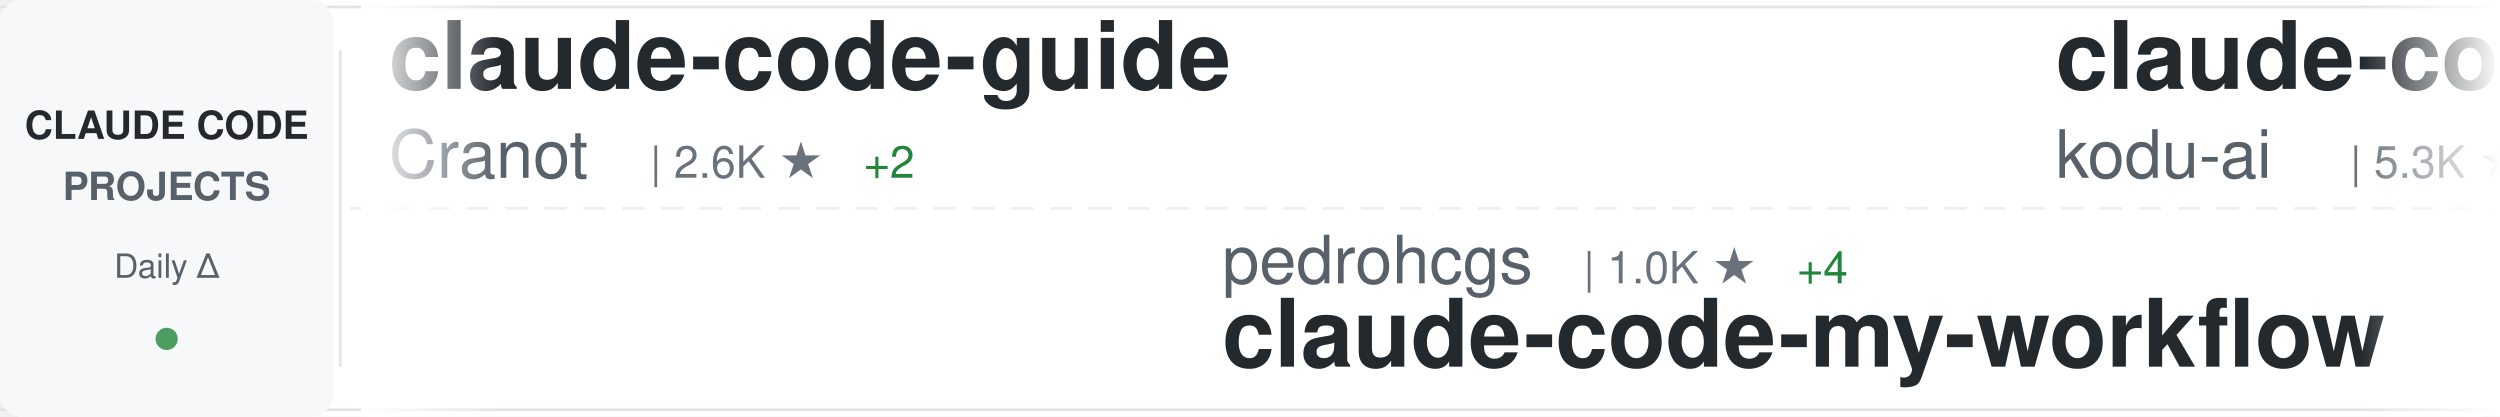
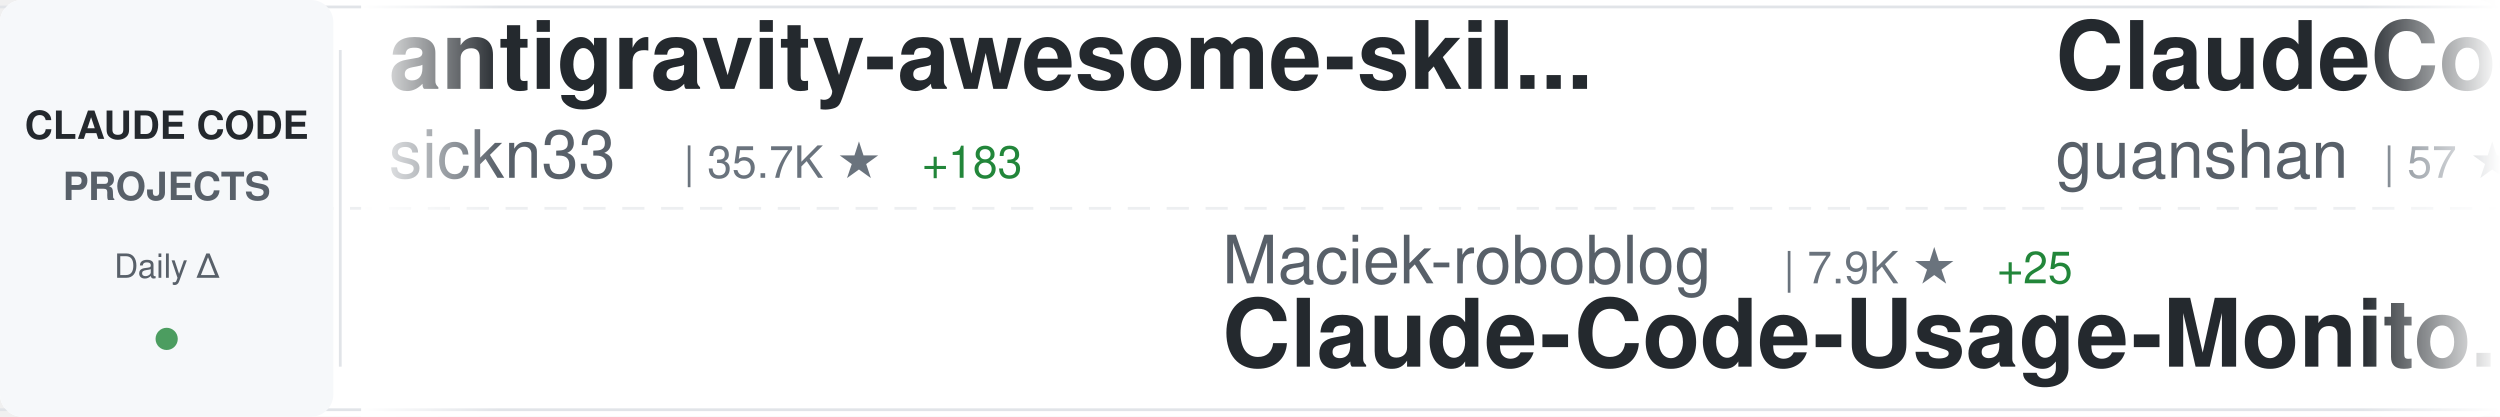
<svg xmlns="http://www.w3.org/2000/svg" width="900" height="150">
  <defs>
    <linearGradient id="awesomeLeftFade" x1="0%" y1="0%" x2="100%" y2="0%">
      <stop offset="0%" style="stop-color:#ffffff;stop-opacity:1" />
      <stop offset="100%" style="stop-color:#ffffff;stop-opacity:0" />
    </linearGradient>
    <linearGradient id="awesomeRightFade" x1="0%" y1="0%" x2="100%" y2="0%">
      <stop offset="0%" style="stop-color:#ffffff;stop-opacity:0" />
      <stop offset="100%" style="stop-color:#ffffff;stop-opacity:1" />
    </linearGradient>
  </defs>
  <rect width="900" height="150" fill="#ffffff" rx="8" />
  <rect x="0" y="2" width="900" height="1" fill="#e1e4e8" />
  <rect x="0" y="147" width="900" height="1" fill="#e1e4e8" />
  <line x1="0" y1="75" x2="900" y2="75" stroke="#e1e4e8" stroke-width="1" stroke-dasharray="8 6" opacity="0.6" />
  <rect x="0" y="0" width="120" height="150" fill="#f6f8fa" rx="8" />
  <text x="60" y="50" font-family="-apple-system, BlinkMacSystemFont, 'Segoe UI', Helvetica, Arial, sans-serif" font-size="14" font-weight="600" fill="#24292e" text-anchor="middle">CLAUDE CODE</text>
  <text x="60" y="72" font-family="-apple-system, BlinkMacSystemFont, 'Segoe UI', Helvetica, Arial, sans-serif" font-size="14" font-weight="600" fill="#586069" text-anchor="middle">PROJECTS</text>
  <text x="60" y="100" font-family="-apple-system, BlinkMacSystemFont, 'Segoe UI', Helvetica, Arial, sans-serif" font-size="12" font-weight="500" fill="#586069" text-anchor="middle">Daily Δ</text>
  <circle cx="60" cy="122" r="4" fill="#22863a" opacity="0.8" />
  <rect x="122" y="18" width="1" height="114" fill="#e1e4e8" />
  <clipPath id="awesomeTickerClip">
    <rect x="130" y="0" width="770" height="150" />
  </clipPath>
  <g clip-path="url(#awesomeTickerClip)">
    <g id="awesomeTickerItems">
      <animateTransform attributeName="transform" attributeType="XML" type="translate" from="0 0" to="-3000 0" dur="54s" repeatCount="indefinite" />
      <g transform="translate(0, 0)">
-         <text x="140" y="32" font-family="-apple-system, BlinkMacSystemFont, 'Segoe UI', Helvetica, Arial, sans-serif" font-size="34" font-weight="600" fill="#24292e">claude-code-guide</text>
-         <text x="140" y="64" font-family="-apple-system, BlinkMacSystemFont, 'Segoe UI', Helvetica, Arial, sans-serif" font-size="24" font-weight="400" fill="#586069">Cranot</text>
-         <text x="234" y="64" font-family="-apple-system, BlinkMacSystemFont, 'Segoe UI', Helvetica, Arial, sans-serif" font-size="16" font-weight="500" fill="#6a737d">| 2.6K ★</text>
-         <text x="311" y="64" font-family="-apple-system, BlinkMacSystemFont, 'Segoe UI', Helvetica, Arial, sans-serif" font-size="16" font-weight="500" fill="#22863a"> +2</text>
+         <text x="140" y="32" font-family="-apple-system, BlinkMacSystemFont, 'Segoe UI', Helvetica, Arial, sans-serif" font-size="34" font-weight="600" fill="#24292e">antigravity-awesome-skil...</text>
+         <text x="140" y="64" font-family="-apple-system, BlinkMacSystemFont, 'Segoe UI', Helvetica, Arial, sans-serif" font-size="24" font-weight="400" fill="#586069">sickn33</text>
+         <text x="246" y="64" font-family="-apple-system, BlinkMacSystemFont, 'Segoe UI', Helvetica, Arial, sans-serif" font-size="16" font-weight="500" fill="#6a737d">| 35.7K ★</text>
+         <text x="332" y="64" font-family="-apple-system, BlinkMacSystemFont, 'Segoe UI', Helvetica, Arial, sans-serif" font-size="16" font-weight="500" fill="#22863a"> +183</text>
      </g>
      <g transform="translate(300, 0)">
-         <text x="140" y="102" font-family="-apple-system, BlinkMacSystemFont, 'Segoe UI', Helvetica, Arial, sans-serif" font-size="24" font-weight="400" fill="#586069">pedrohcgs</text>
-         <text x="270" y="102" font-family="-apple-system, BlinkMacSystemFont, 'Segoe UI', Helvetica, Arial, sans-serif" font-size="16" font-weight="500" fill="#6a737d">| 1.0K ★</text>
-         <text x="347" y="102" font-family="-apple-system, BlinkMacSystemFont, 'Segoe UI', Helvetica, Arial, sans-serif" font-size="16" font-weight="500" fill="#22863a"> +4</text>
-         <text x="140" y="132" font-family="-apple-system, BlinkMacSystemFont, 'Segoe UI', Helvetica, Arial, sans-serif" font-size="34" font-weight="600" fill="#24292e">claude-code-my-workflow</text>
+         <text x="140" y="102" font-family="-apple-system, BlinkMacSystemFont, 'Segoe UI', Helvetica, Arial, sans-serif" font-size="24" font-weight="400" fill="#586069">Maciek-roboblog</text>
+         <text x="342" y="102" font-family="-apple-system, BlinkMacSystemFont, 'Segoe UI', Helvetica, Arial, sans-serif" font-size="16" font-weight="500" fill="#6a737d">| 7.9K ★</text>
+         <text x="419" y="102" font-family="-apple-system, BlinkMacSystemFont, 'Segoe UI', Helvetica, Arial, sans-serif" font-size="16" font-weight="500" fill="#22863a"> +25</text>
+         <text x="140" y="132" font-family="-apple-system, BlinkMacSystemFont, 'Segoe UI', Helvetica, Arial, sans-serif" font-size="34" font-weight="600" fill="#24292e">Claude-Code-Usage-Monito...</text>
      </g>
      <g transform="translate(600, 0)">
-         <text x="140" y="32" font-family="-apple-system, BlinkMacSystemFont, 'Segoe UI', Helvetica, Arial, sans-serif" font-size="34" font-weight="600" fill="#24292e">claude-coder</text>
-         <text x="140" y="64" font-family="-apple-system, BlinkMacSystemFont, 'Segoe UI', Helvetica, Arial, sans-serif" font-size="24" font-weight="400" fill="#586069">kodu-ai</text>
-         <text x="246" y="64" font-family="-apple-system, BlinkMacSystemFont, 'Segoe UI', Helvetica, Arial, sans-serif" font-size="16" font-weight="500" fill="#6a737d">| 5.3K ★</text>
-         <text x="323" y="64" font-family="-apple-system, BlinkMacSystemFont, 'Segoe UI', Helvetica, Arial, sans-serif" font-size="16" font-weight="500" fill="#22863a"> +1</text>
+         <text x="140" y="32" font-family="-apple-system, BlinkMacSystemFont, 'Segoe UI', Helvetica, Arial, sans-serif" font-size="34" font-weight="600" fill="#24292e">ClaudeCode</text>
+         <text x="140" y="64" font-family="-apple-system, BlinkMacSystemFont, 'Segoe UI', Helvetica, Arial, sans-serif" font-size="24" font-weight="400" fill="#586069">guanshan</text>
+         <text x="258" y="64" font-family="-apple-system, BlinkMacSystemFont, 'Segoe UI', Helvetica, Arial, sans-serif" font-size="16" font-weight="500" fill="#6a737d">| 57 ★</text>
      </g>
      <g transform="translate(900, 0)">
-         <text x="140" y="102" font-family="-apple-system, BlinkMacSystemFont, 'Segoe UI', Helvetica, Arial, sans-serif" font-size="24" font-weight="400" fill="#586069">slopus</text>
-         <text x="234" y="102" font-family="-apple-system, BlinkMacSystemFont, 'Segoe UI', Helvetica, Arial, sans-serif" font-size="16" font-weight="500" fill="#6a737d">| 19.5K ★</text>
-         <text x="320" y="102" font-family="-apple-system, BlinkMacSystemFont, 'Segoe UI', Helvetica, Arial, sans-serif" font-size="16" font-weight="500" fill="#22863a"> +103</text>
-         <text x="140" y="132" font-family="-apple-system, BlinkMacSystemFont, 'Segoe UI', Helvetica, Arial, sans-serif" font-size="34" font-weight="600" fill="#24292e">happy</text>
+         <text x="140" y="102" font-family="-apple-system, BlinkMacSystemFont, 'Segoe UI', Helvetica, Arial, sans-serif" font-size="24" font-weight="400" fill="#586069">huangserva</text>
+         <text x="282" y="102" font-family="-apple-system, BlinkMacSystemFont, 'Segoe UI', Helvetica, Arial, sans-serif" font-size="16" font-weight="500" fill="#6a737d">| 567 ★</text>
+         <text x="350" y="102" font-family="-apple-system, BlinkMacSystemFont, 'Segoe UI', Helvetica, Arial, sans-serif" font-size="16" font-weight="500" fill="#22863a"> +2</text>
+         <text x="140" y="132" font-family="-apple-system, BlinkMacSystemFont, 'Segoe UI', Helvetica, Arial, sans-serif" font-size="34" font-weight="600" fill="#24292e">claude-code-cli</text>
      </g>
      <g transform="translate(1200, 0)">
-         <text x="140" y="32" font-family="-apple-system, BlinkMacSystemFont, 'Segoe UI', Helvetica, Arial, sans-serif" font-size="34" font-weight="600" fill="#24292e">ClaudeCodeAgents</text>
-         <text x="140" y="64" font-family="-apple-system, BlinkMacSystemFont, 'Segoe UI', Helvetica, Arial, sans-serif" font-size="24" font-weight="400" fill="#586069">darcyegb</text>
-         <text x="258" y="64" font-family="-apple-system, BlinkMacSystemFont, 'Segoe UI', Helvetica, Arial, sans-serif" font-size="16" font-weight="500" fill="#6a737d">| 676 ★</text>
+         <text x="140" y="32" font-family="-apple-system, BlinkMacSystemFont, 'Segoe UI', Helvetica, Arial, sans-serif" font-size="34" font-weight="600" fill="#24292e">sc-claude-code-files</text>
+         <text x="140" y="64" font-family="-apple-system, BlinkMacSystemFont, 'Segoe UI', Helvetica, Arial, sans-serif" font-size="24" font-weight="400" fill="#586069">https-deeplearning-ai</text>
+         <text x="414" y="64" font-family="-apple-system, BlinkMacSystemFont, 'Segoe UI', Helvetica, Arial, sans-serif" font-size="16" font-weight="500" fill="#6a737d">| 498 ★</text>
+         <text x="482" y="64" font-family="-apple-system, BlinkMacSystemFont, 'Segoe UI', Helvetica, Arial, sans-serif" font-size="16" font-weight="500" fill="#22863a"> +1</text>
      </g>
      <g transform="translate(1500, 0)">
-         <text x="140" y="102" font-family="-apple-system, BlinkMacSystemFont, 'Segoe UI', Helvetica, Arial, sans-serif" font-size="24" font-weight="400" fill="#586069">Piebald-AI</text>
-         <text x="282" y="102" font-family="-apple-system, BlinkMacSystemFont, 'Segoe UI', Helvetica, Arial, sans-serif" font-size="16" font-weight="500" fill="#6a737d">| 9.7K ★</text>
-         <text x="359" y="102" font-family="-apple-system, BlinkMacSystemFont, 'Segoe UI', Helvetica, Arial, sans-serif" font-size="16" font-weight="500" fill="#22863a"> +48</text>
-         <text x="140" y="132" font-family="-apple-system, BlinkMacSystemFont, 'Segoe UI', Helvetica, Arial, sans-serif" font-size="34" font-weight="600" fill="#24292e">claude-code-system-promp...</text>
+         <text x="140" y="102" font-family="-apple-system, BlinkMacSystemFont, 'Segoe UI', Helvetica, Arial, sans-serif" font-size="24" font-weight="400" fill="#586069">eyaltoledano</text>
+         <text x="306" y="102" font-family="-apple-system, BlinkMacSystemFont, 'Segoe UI', Helvetica, Arial, sans-serif" font-size="16" font-weight="500" fill="#6a737d">| 26.9K ★</text>
+         <text x="392" y="102" font-family="-apple-system, BlinkMacSystemFont, 'Segoe UI', Helvetica, Arial, sans-serif" font-size="16" font-weight="500" fill="#22863a"> +15</text>
+         <text x="140" y="132" font-family="-apple-system, BlinkMacSystemFont, 'Segoe UI', Helvetica, Arial, sans-serif" font-size="34" font-weight="600" fill="#24292e">claude-task-master</text>
      </g>
      <g transform="translate(1800, 0)">
-         <text x="140" y="32" font-family="-apple-system, BlinkMacSystemFont, 'Segoe UI', Helvetica, Arial, sans-serif" font-size="34" font-weight="600" fill="#24292e">andrej-karpathy-skills</text>
-         <text x="140" y="64" font-family="-apple-system, BlinkMacSystemFont, 'Segoe UI', Helvetica, Arial, sans-serif" font-size="24" font-weight="400" fill="#586069">forrestchang</text>
-         <text x="306" y="64" font-family="-apple-system, BlinkMacSystemFont, 'Segoe UI', Helvetica, Arial, sans-serif" font-size="16" font-weight="500" fill="#6a737d">| 99.3K ★</text>
-         <text x="392" y="64" font-family="-apple-system, BlinkMacSystemFont, 'Segoe UI', Helvetica, Arial, sans-serif" font-size="16" font-weight="500" fill="#22863a"> +2.8K</text>
+         <text x="140" y="32" font-family="-apple-system, BlinkMacSystemFont, 'Segoe UI', Helvetica, Arial, sans-serif" font-size="34" font-weight="600" fill="#24292e">claude-code-prompts</text>
+         <text x="140" y="64" font-family="-apple-system, BlinkMacSystemFont, 'Segoe UI', Helvetica, Arial, sans-serif" font-size="24" font-weight="400" fill="#586069">repowise-dev</text>
+         <text x="306" y="64" font-family="-apple-system, BlinkMacSystemFont, 'Segoe UI', Helvetica, Arial, sans-serif" font-size="16" font-weight="500" fill="#6a737d">| 981 ★</text>
+         <text x="374" y="64" font-family="-apple-system, BlinkMacSystemFont, 'Segoe UI', Helvetica, Arial, sans-serif" font-size="16" font-weight="500" fill="#22863a"> +5</text>
      </g>
      <g transform="translate(2100, 0)">
-         <text x="140" y="102" font-family="-apple-system, BlinkMacSystemFont, 'Segoe UI', Helvetica, Arial, sans-serif" font-size="24" font-weight="400" fill="#586069">Alishahryar1</text>
-         <text x="306" y="102" font-family="-apple-system, BlinkMacSystemFont, 'Segoe UI', Helvetica, Arial, sans-serif" font-size="16" font-weight="500" fill="#6a737d">| 18.4K ★</text>
-         <text x="392" y="102" font-family="-apple-system, BlinkMacSystemFont, 'Segoe UI', Helvetica, Arial, sans-serif" font-size="16" font-weight="500" fill="#22863a"> +1.1K</text>
-         <text x="140" y="132" font-family="-apple-system, BlinkMacSystemFont, 'Segoe UI', Helvetica, Arial, sans-serif" font-size="34" font-weight="600" fill="#24292e">free-claude-code</text>
+         <text x="140" y="102" font-family="-apple-system, BlinkMacSystemFont, 'Segoe UI', Helvetica, Arial, sans-serif" font-size="24" font-weight="400" fill="#586069">ChinaSiro</text>
+         <text x="270" y="102" font-family="-apple-system, BlinkMacSystemFont, 'Segoe UI', Helvetica, Arial, sans-serif" font-size="16" font-weight="500" fill="#6a737d">| 9.1K ★</text>
+         <text x="347" y="102" font-family="-apple-system, BlinkMacSystemFont, 'Segoe UI', Helvetica, Arial, sans-serif" font-size="16" font-weight="500" fill="#22863a"> +12</text>
+         <text x="140" y="132" font-family="-apple-system, BlinkMacSystemFont, 'Segoe UI', Helvetica, Arial, sans-serif" font-size="34" font-weight="600" fill="#24292e">claude-code-sourcemap</text>
      </g>
      <g transform="translate(2400, 0)">
-         <text x="140" y="32" font-family="-apple-system, BlinkMacSystemFont, 'Segoe UI', Helvetica, Arial, sans-serif" font-size="34" font-weight="600" fill="#24292e">claude-skills</text>
-         <text x="140" y="64" font-family="-apple-system, BlinkMacSystemFont, 'Segoe UI', Helvetica, Arial, sans-serif" font-size="24" font-weight="400" fill="#586069">alirezarezvani</text>
-         <text x="330" y="64" font-family="-apple-system, BlinkMacSystemFont, 'Segoe UI', Helvetica, Arial, sans-serif" font-size="16" font-weight="500" fill="#6a737d">| 13.2K ★</text>
-         <text x="416" y="64" font-family="-apple-system, BlinkMacSystemFont, 'Segoe UI', Helvetica, Arial, sans-serif" font-size="16" font-weight="500" fill="#22863a"> +133</text>
+         <text x="140" y="32" font-family="-apple-system, BlinkMacSystemFont, 'Segoe UI', Helvetica, Arial, sans-serif" font-size="34" font-weight="600" fill="#24292e">claude-code-tudou</text>
+         <text x="140" y="64" font-family="-apple-system, BlinkMacSystemFont, 'Segoe UI', Helvetica, Arial, sans-serif" font-size="24" font-weight="400" fill="#586069">AICoderTudou</text>
+         <text x="306" y="64" font-family="-apple-system, BlinkMacSystemFont, 'Segoe UI', Helvetica, Arial, sans-serif" font-size="16" font-weight="500" fill="#6a737d">| 496 ★</text>
      </g>
      <g transform="translate(2700, 0)">
-         <text x="140" y="102" font-family="-apple-system, BlinkMacSystemFont, 'Segoe UI', Helvetica, Arial, sans-serif" font-size="24" font-weight="400" fill="#586069">ghuntley</text>
-         <text x="258" y="102" font-family="-apple-system, BlinkMacSystemFont, 'Segoe UI', Helvetica, Arial, sans-serif" font-size="16" font-weight="500" fill="#6a737d">| 973 ★</text>
-         <text x="140" y="132" font-family="-apple-system, BlinkMacSystemFont, 'Segoe UI', Helvetica, Arial, sans-serif" font-size="34" font-weight="600" fill="#24292e">claude-code-source-code-...</text>
+         <text x="140" y="102" font-family="-apple-system, BlinkMacSystemFont, 'Segoe UI', Helvetica, Arial, sans-serif" font-size="24" font-weight="400" fill="#586069">pengchengneo</text>
+         <text x="306" y="102" font-family="-apple-system, BlinkMacSystemFont, 'Segoe UI', Helvetica, Arial, sans-serif" font-size="16" font-weight="500" fill="#6a737d">| 1.3K ★</text>
+         <text x="383" y="102" font-family="-apple-system, BlinkMacSystemFont, 'Segoe UI', Helvetica, Arial, sans-serif" font-size="16" font-weight="500" fill="#22863a"> +3</text>
+         <text x="140" y="132" font-family="-apple-system, BlinkMacSystemFont, 'Segoe UI', Helvetica, Arial, sans-serif" font-size="34" font-weight="600" fill="#24292e">Claude-Code</text>
      </g>
      <g transform="translate(3000, 0)">
-         <text x="140" y="32" font-family="-apple-system, BlinkMacSystemFont, 'Segoe UI', Helvetica, Arial, sans-serif" font-size="34" font-weight="600" fill="#24292e">claude-code-guide</text>
-         <text x="140" y="64" font-family="-apple-system, BlinkMacSystemFont, 'Segoe UI', Helvetica, Arial, sans-serif" font-size="24" font-weight="400" fill="#586069">Cranot</text>
-         <text x="234" y="64" font-family="-apple-system, BlinkMacSystemFont, 'Segoe UI', Helvetica, Arial, sans-serif" font-size="16" font-weight="500" fill="#6a737d">| 2.6K ★</text>
-         <text x="311" y="64" font-family="-apple-system, BlinkMacSystemFont, 'Segoe UI', Helvetica, Arial, sans-serif" font-size="16" font-weight="500" fill="#22863a"> +2</text>
+         <text x="140" y="32" font-family="-apple-system, BlinkMacSystemFont, 'Segoe UI', Helvetica, Arial, sans-serif" font-size="34" font-weight="600" fill="#24292e">antigravity-awesome-skil...</text>
+         <text x="140" y="64" font-family="-apple-system, BlinkMacSystemFont, 'Segoe UI', Helvetica, Arial, sans-serif" font-size="24" font-weight="400" fill="#586069">sickn33</text>
+         <text x="246" y="64" font-family="-apple-system, BlinkMacSystemFont, 'Segoe UI', Helvetica, Arial, sans-serif" font-size="16" font-weight="500" fill="#6a737d">| 35.7K ★</text>
+         <text x="332" y="64" font-family="-apple-system, BlinkMacSystemFont, 'Segoe UI', Helvetica, Arial, sans-serif" font-size="16" font-weight="500" fill="#22863a"> +183</text>
      </g>
      <g transform="translate(3300, 0)">
-         <text x="140" y="102" font-family="-apple-system, BlinkMacSystemFont, 'Segoe UI', Helvetica, Arial, sans-serif" font-size="24" font-weight="400" fill="#586069">pedrohcgs</text>
-         <text x="270" y="102" font-family="-apple-system, BlinkMacSystemFont, 'Segoe UI', Helvetica, Arial, sans-serif" font-size="16" font-weight="500" fill="#6a737d">| 1.0K ★</text>
-         <text x="347" y="102" font-family="-apple-system, BlinkMacSystemFont, 'Segoe UI', Helvetica, Arial, sans-serif" font-size="16" font-weight="500" fill="#22863a"> +4</text>
-         <text x="140" y="132" font-family="-apple-system, BlinkMacSystemFont, 'Segoe UI', Helvetica, Arial, sans-serif" font-size="34" font-weight="600" fill="#24292e">claude-code-my-workflow</text>
+         <text x="140" y="102" font-family="-apple-system, BlinkMacSystemFont, 'Segoe UI', Helvetica, Arial, sans-serif" font-size="24" font-weight="400" fill="#586069">Maciek-roboblog</text>
+         <text x="342" y="102" font-family="-apple-system, BlinkMacSystemFont, 'Segoe UI', Helvetica, Arial, sans-serif" font-size="16" font-weight="500" fill="#6a737d">| 7.9K ★</text>
+         <text x="419" y="102" font-family="-apple-system, BlinkMacSystemFont, 'Segoe UI', Helvetica, Arial, sans-serif" font-size="16" font-weight="500" fill="#22863a"> +25</text>
+         <text x="140" y="132" font-family="-apple-system, BlinkMacSystemFont, 'Segoe UI', Helvetica, Arial, sans-serif" font-size="34" font-weight="600" fill="#24292e">Claude-Code-Usage-Monito...</text>
      </g>
      <g transform="translate(3600, 0)">
-         <text x="140" y="32" font-family="-apple-system, BlinkMacSystemFont, 'Segoe UI', Helvetica, Arial, sans-serif" font-size="34" font-weight="600" fill="#24292e">claude-coder</text>
-         <text x="140" y="64" font-family="-apple-system, BlinkMacSystemFont, 'Segoe UI', Helvetica, Arial, sans-serif" font-size="24" font-weight="400" fill="#586069">kodu-ai</text>
-         <text x="246" y="64" font-family="-apple-system, BlinkMacSystemFont, 'Segoe UI', Helvetica, Arial, sans-serif" font-size="16" font-weight="500" fill="#6a737d">| 5.3K ★</text>
-         <text x="323" y="64" font-family="-apple-system, BlinkMacSystemFont, 'Segoe UI', Helvetica, Arial, sans-serif" font-size="16" font-weight="500" fill="#22863a"> +1</text>
+         <text x="140" y="32" font-family="-apple-system, BlinkMacSystemFont, 'Segoe UI', Helvetica, Arial, sans-serif" font-size="34" font-weight="600" fill="#24292e">ClaudeCode</text>
+         <text x="140" y="64" font-family="-apple-system, BlinkMacSystemFont, 'Segoe UI', Helvetica, Arial, sans-serif" font-size="24" font-weight="400" fill="#586069">guanshan</text>
+         <text x="258" y="64" font-family="-apple-system, BlinkMacSystemFont, 'Segoe UI', Helvetica, Arial, sans-serif" font-size="16" font-weight="500" fill="#6a737d">| 57 ★</text>
      </g>
      <g transform="translate(3900, 0)">
-         <text x="140" y="102" font-family="-apple-system, BlinkMacSystemFont, 'Segoe UI', Helvetica, Arial, sans-serif" font-size="24" font-weight="400" fill="#586069">slopus</text>
-         <text x="234" y="102" font-family="-apple-system, BlinkMacSystemFont, 'Segoe UI', Helvetica, Arial, sans-serif" font-size="16" font-weight="500" fill="#6a737d">| 19.5K ★</text>
-         <text x="320" y="102" font-family="-apple-system, BlinkMacSystemFont, 'Segoe UI', Helvetica, Arial, sans-serif" font-size="16" font-weight="500" fill="#22863a"> +103</text>
-         <text x="140" y="132" font-family="-apple-system, BlinkMacSystemFont, 'Segoe UI', Helvetica, Arial, sans-serif" font-size="34" font-weight="600" fill="#24292e">happy</text>
+         <text x="140" y="102" font-family="-apple-system, BlinkMacSystemFont, 'Segoe UI', Helvetica, Arial, sans-serif" font-size="24" font-weight="400" fill="#586069">huangserva</text>
+         <text x="282" y="102" font-family="-apple-system, BlinkMacSystemFont, 'Segoe UI', Helvetica, Arial, sans-serif" font-size="16" font-weight="500" fill="#6a737d">| 567 ★</text>
+         <text x="350" y="102" font-family="-apple-system, BlinkMacSystemFont, 'Segoe UI', Helvetica, Arial, sans-serif" font-size="16" font-weight="500" fill="#22863a"> +2</text>
+         <text x="140" y="132" font-family="-apple-system, BlinkMacSystemFont, 'Segoe UI', Helvetica, Arial, sans-serif" font-size="34" font-weight="600" fill="#24292e">claude-code-cli</text>
      </g>
    </g>
  </g>
  <rect x="130" y="0" width="50" height="150" fill="url(#awesomeLeftFade)" />
  <rect x="850" y="0" width="50" height="150" fill="url(#awesomeRightFade)" />
</svg>
